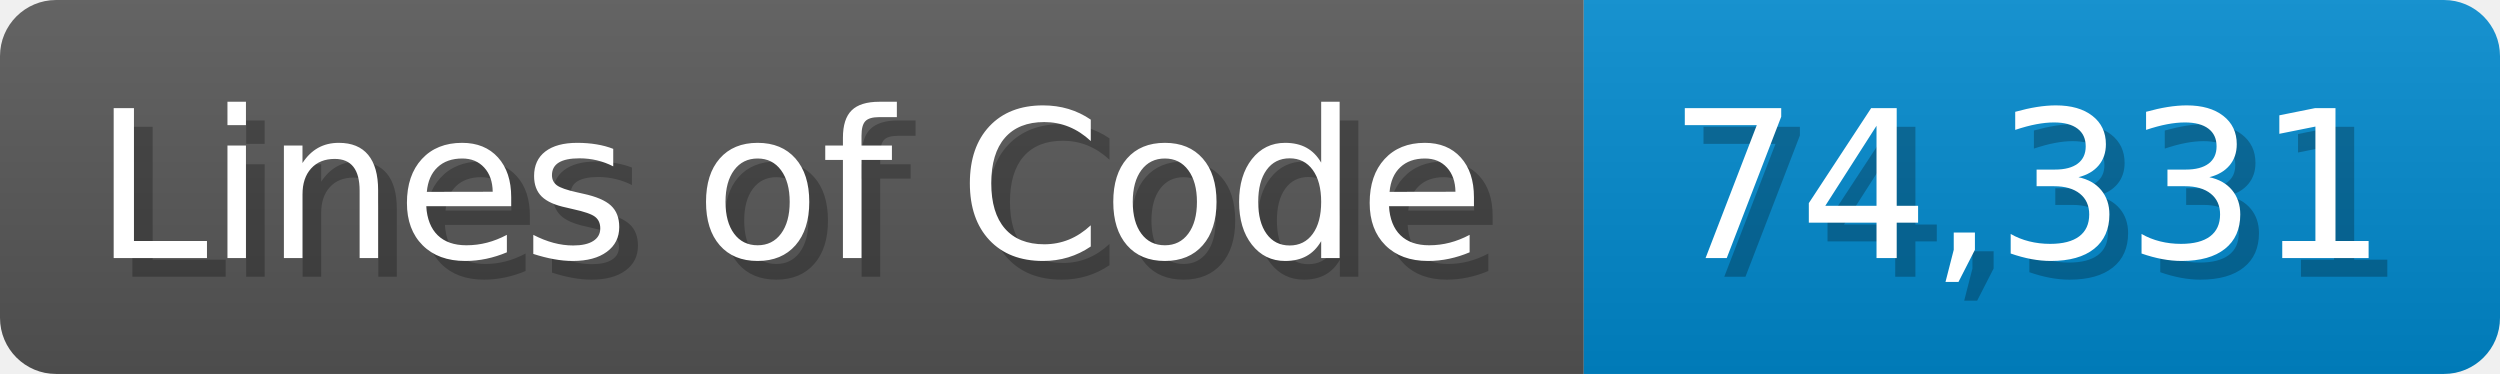
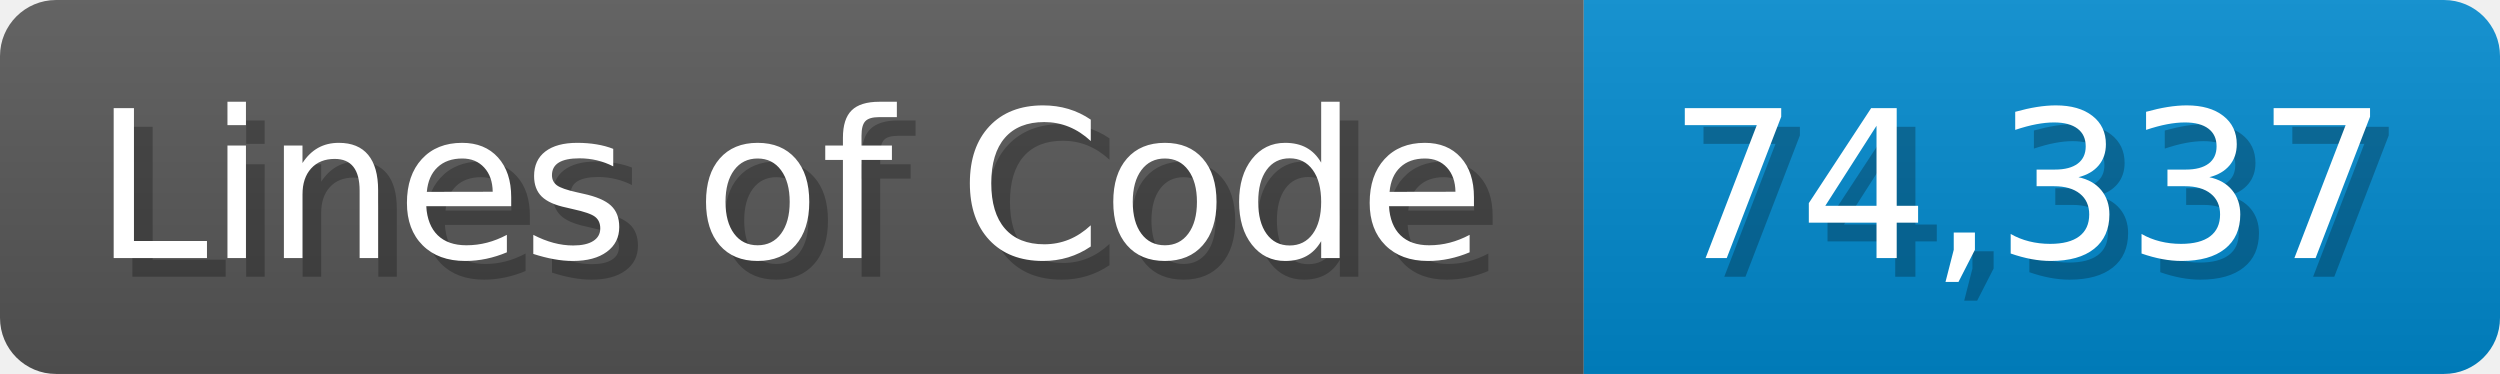
<svg xmlns="http://www.w3.org/2000/svg" width="133.7" height="20" viewBox="0 0 1337 200">
  <linearGradient id="a" x2="0" y2="100%">
    <stop offset="0" stop-opacity=".1" stop-color="#EEE" />
    <stop offset="1" stop-opacity=".1" />
  </linearGradient>
  <mask id="m">
    <rect width="1337" height="200" rx="30" fill="#FFF" />
  </mask>
  <g mask="url(#m)">
    <rect width="847" height="200" fill="#555" />
    <rect width="490" height="200" fill="#08C" x="847" />
    <rect width="1337" height="200" fill="url(#a)" />
  </g>
  <g fill="#fff" text-anchor="start" font-family="Verdana,DejaVu Sans,sans-serif" font-size="110">
    <text x="60" y="148" textLength="747" fill="#000" opacity="0.25">Lines of Code</text>
    <text x="50" y="138" textLength="747">Lines of Code</text>
-     <text x="902" y="148" textLength="390" fill="#000" opacity="0.25">74,331</text>
-     <text x="892" y="138" textLength="390">74,331</text>
+     <text x="902" y="148" textLength="390" fill="#000" opacity="0.25">74,337</text>
+     <text x="892" y="138" textLength="390">74,337</text>
  </g>
</svg>
